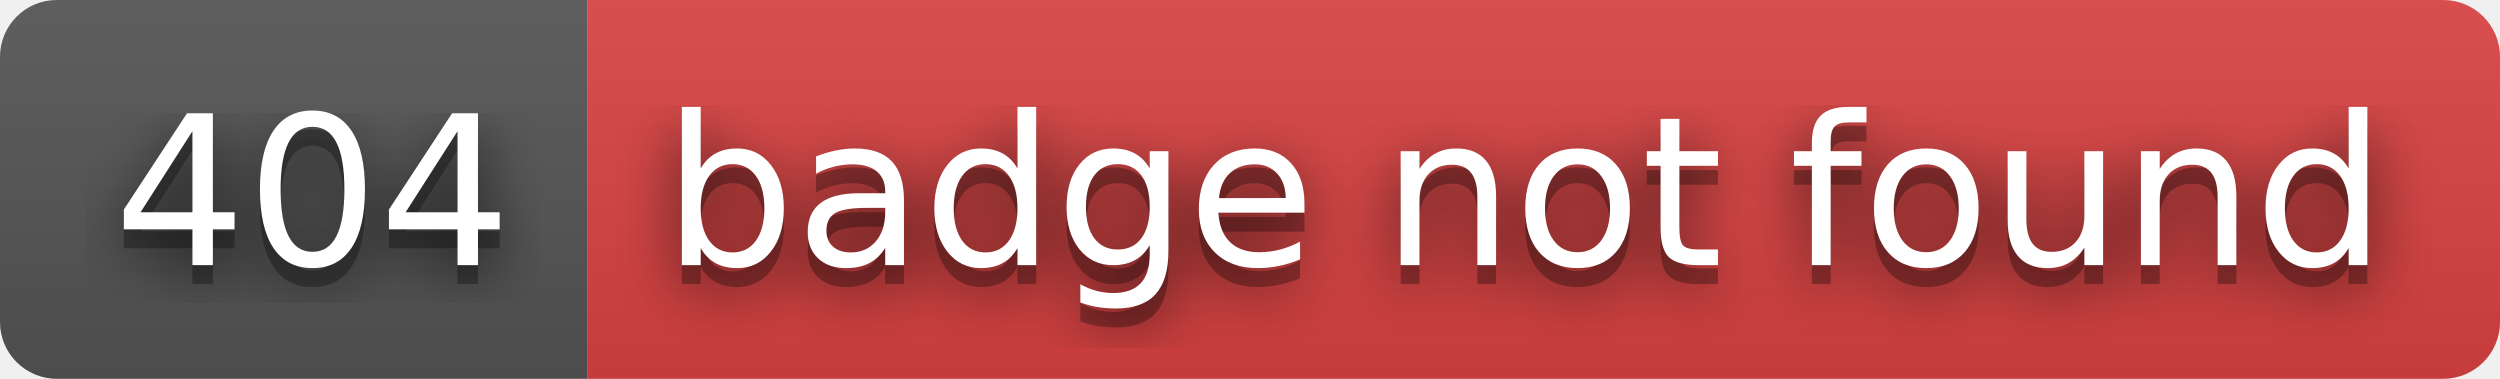
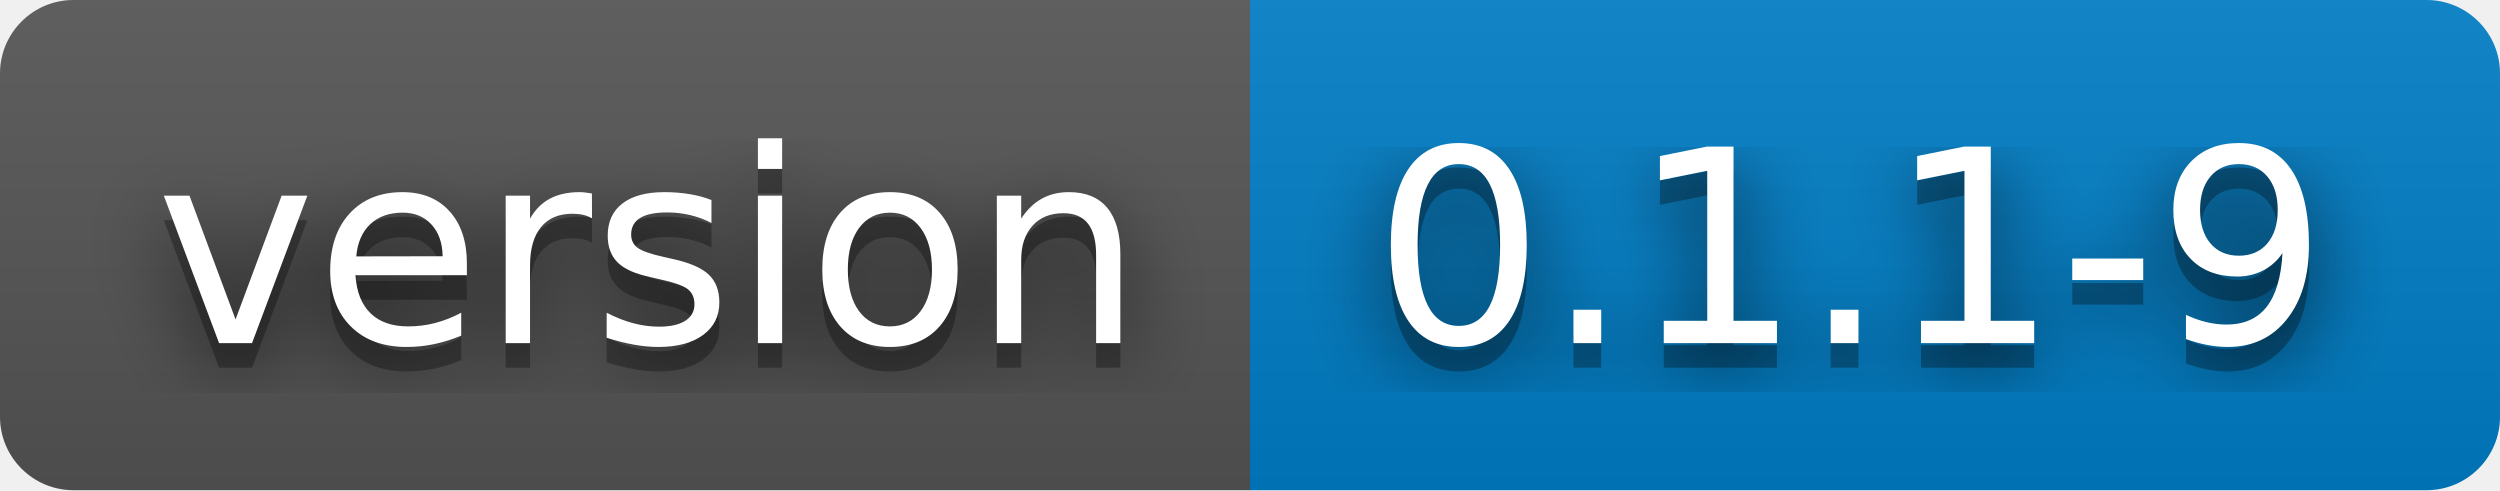
- <svg xmlns="http://www.w3.org/2000/svg" width="132" height="20" role="img" aria-label="404: badge not found">
+ <svg xmlns="http://www.w3.org/2000/svg" width="102" height="20" role="img" aria-label="version: 0.1.1-9">
  <filter id="blur">
    <feGaussianBlur stdDeviation="16" />
  </filter>
  <linearGradient id="s" x2="0" y2="100%">
    <stop offset="0" stop-color="#bbb" stop-opacity=".1" />
    <stop offset="1" stop-opacity=".1" />
  </linearGradient>
  <clipPath id="r">
-     <rect width="132" height="20" rx="3" />
+     <rect width="102" height="20" rx="3" />
  </clipPath>
  <g clip-path="url(#r)">
-     <rect width="31" height="20" fill="#555" />
-     <rect x="31" width="101" height="20" fill="#dd4343" />
-     <rect width="132" height="20" fill="url(#s)" />
+     <rect width="51" height="20" fill="#555" />
+     <rect x="51" width="51" height="20" fill="#007ec6" />
+     <rect width="102" height="20" fill="url(#s)" />
  </g>
  <g fill="#fff" text-anchor="middle" font-family="Verdana,Geneva,DejaVu Sans,sans-serif" text-rendering="geometricPrecision" font-size="110">
    <g transform="scale(.1)">
      <g aria-hidden="true" fill="#010101">
-         <text x="165" y="150" fill-opacity=".8" filter="url(#blur)" textLength="210">404</text>
-         <text x="165" y="150" fill-opacity=".3" textLength="210">404</text>
+         <text x="265" y="150" fill-opacity=".8" filter="url(#blur)" textLength="410">version</text>
+         <text x="265" y="150" fill-opacity=".3" textLength="410">version</text>
      </g>
-       <text x="165" y="140" textLength="210">404</text>
+       <text x="265" y="140" textLength="410">version</text>
    </g>
    <g transform="scale(.1)">
      <g aria-hidden="true" fill="#010101">
-         <text x="805" y="150" fill-opacity=".8" filter="url(#blur)" textLength="910">badge not found</text>
-         <text x="805" y="150" fill-opacity=".3" textLength="910">badge not found</text>
+         <text x="755" y="150" fill-opacity=".8" filter="url(#blur)" textLength="410">0.1.1-9</text>
+         <text x="755" y="150" fill-opacity=".3" textLength="410">0.1.1-9</text>
      </g>
-       <text x="805" y="140" textLength="910">badge not found</text>
+       <text x="755" y="140" textLength="410">0.1.1-9</text>
    </g>
  </g>
</svg>
